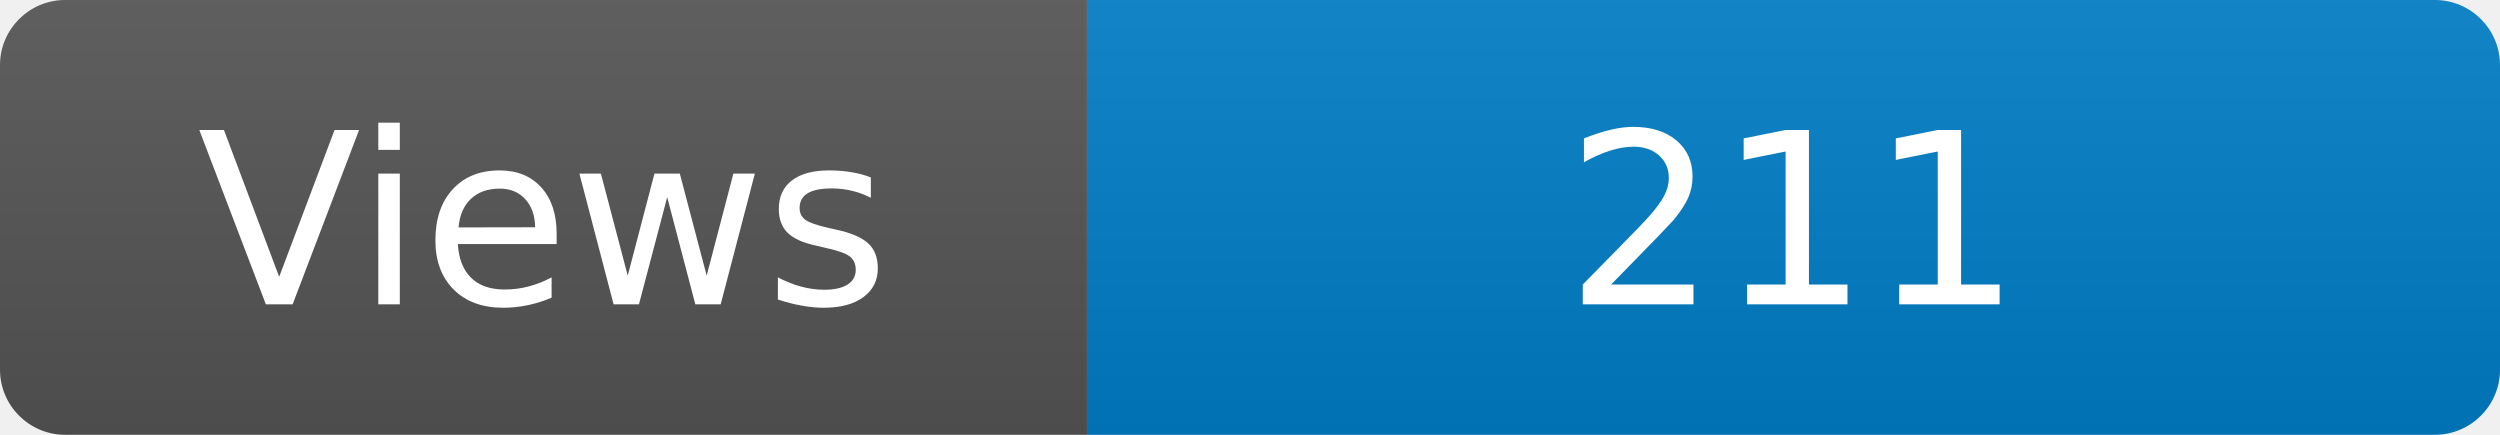
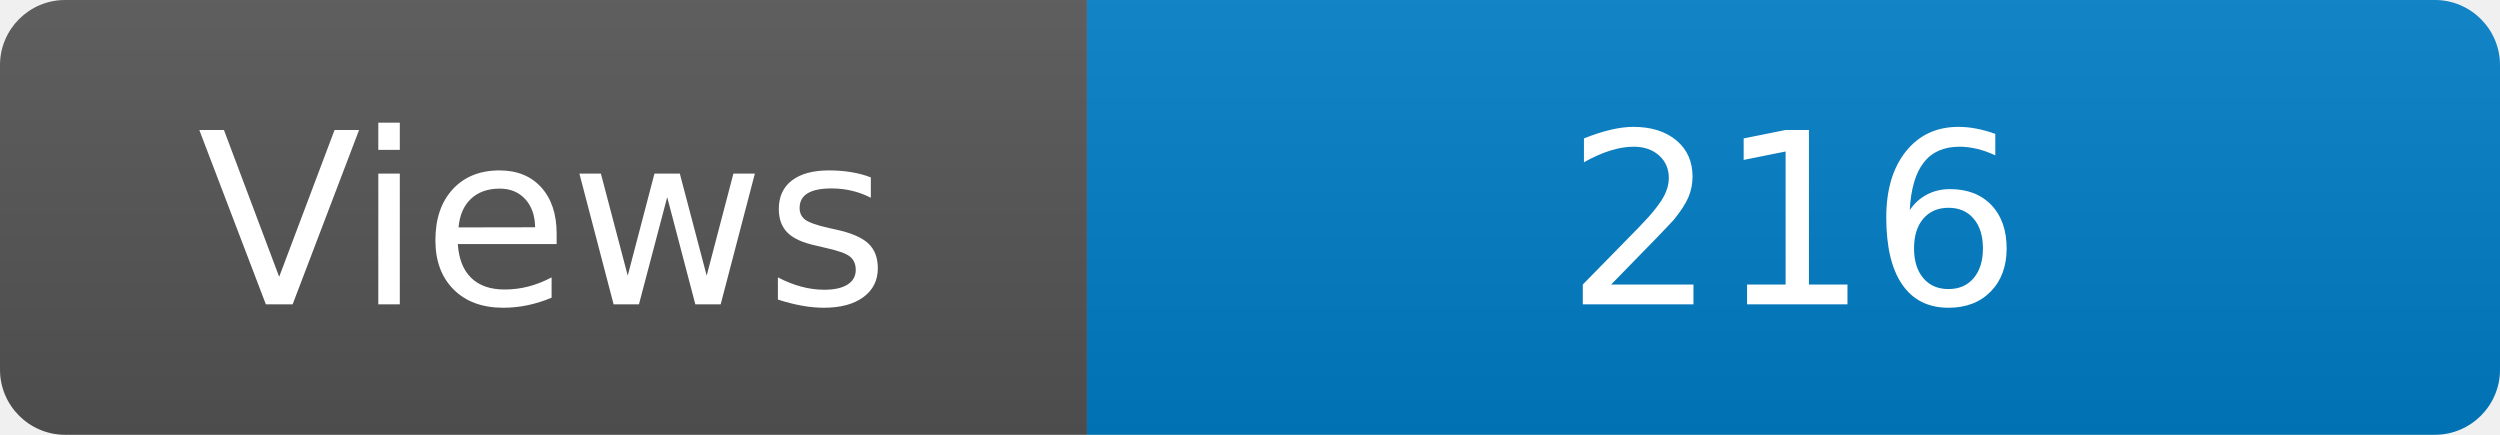
<svg xmlns="http://www.w3.org/2000/svg" width="115" height="20" role="img" aria-label="Maintained?: yes">
  <linearGradient id="s" x2="0" y2="100%">
    <stop offset="0" stop-color="#bbb" stop-opacity=".1" />
    <stop offset="1" stop-opacity=".1" />
  </linearGradient>
  <clipPath id="r">
    <rect width="115" height="20" rx="3" fill="#fff" />
  </clipPath>
  <g clip-path="url(#r)">
    <rect width="50" height="20" fill="#555" />
    <rect x="50" width="160" height="20" fill="#007ec6" />
    <rect width="115" height="20" fill="url(#s)" />
  </g>
  <g fill="#fff" text-anchor="middle" font-family="Verdana,Geneva,DejaVu Sans,sans-serif" font-size="110">
    <text x="250" y="140" transform="scale(.1)" fill="#fff">Views</text>
-     <text x="825" y="140" transform="scale(.1)" fill="#fff">211</text>
+     <text x="825" y="140" transform="scale(.1)" fill="#fff">216</text>
  </g>
</svg>
